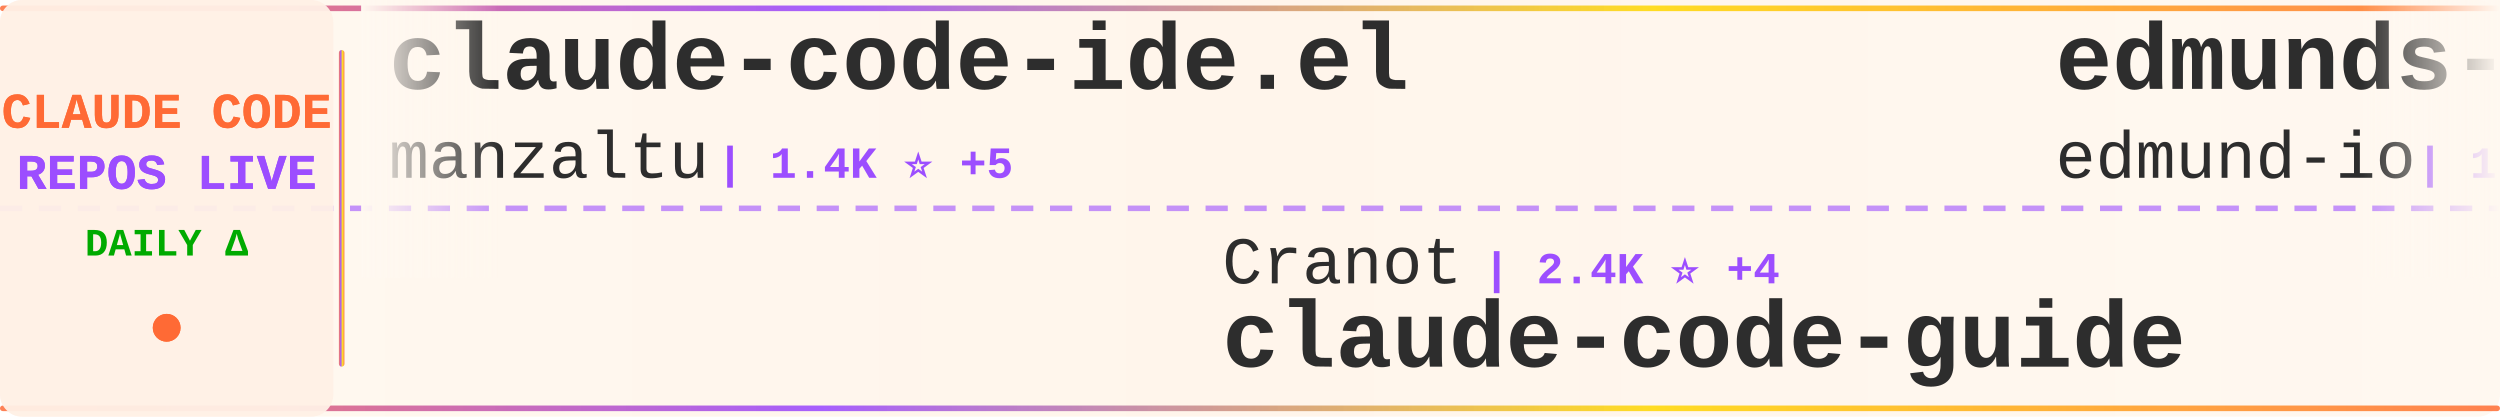
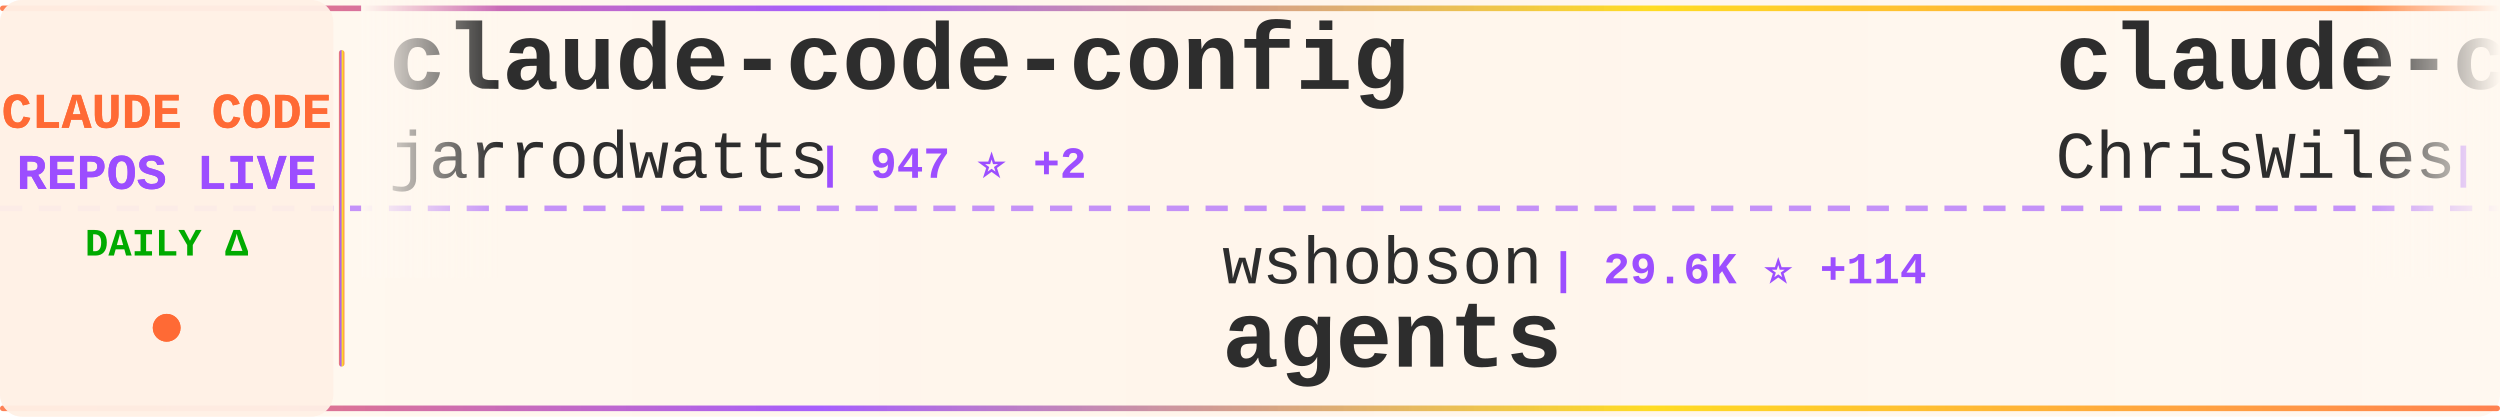
<svg xmlns="http://www.w3.org/2000/svg" width="900" height="150">
  <defs>
    <linearGradient id="tickerBg" x1="0%" y1="0%" x2="100%" y2="0%">
      <stop offset="0%" style="stop-color:#fff8f0;stop-opacity:0.98" />
      <stop offset="50%" style="stop-color:#fff5eb;stop-opacity:1" />
      <stop offset="100%" style="stop-color:#fff8f0;stop-opacity:0.98" />
    </linearGradient>
    <linearGradient id="borderGrad" x1="0%" y1="0%" x2="100%" y2="0%">
      <stop offset="0%" style="stop-color:#FF6B35;stop-opacity:0.85">
        <animate attributeName="stop-opacity" values="0.85;1;0.85" dur="2s" repeatCount="indefinite" />
      </stop>
      <stop offset="33%" style="stop-color:#9C4EFF;stop-opacity:0.9">
        <animate attributeName="stop-opacity" values="0.9;1;0.9" dur="2.2s" repeatCount="indefinite" />
      </stop>
      <stop offset="66%" style="stop-color:#FFD700;stop-opacity:0.85">
        <animate attributeName="stop-opacity" values="0.85;1;0.85" dur="1.8s" repeatCount="indefinite" />
      </stop>
      <stop offset="100%" style="stop-color:#FF6B35;stop-opacity:0.85">
        <animate attributeName="stop-opacity" values="0.85;1;0.85" dur="2s" repeatCount="indefinite" />
      </stop>
    </linearGradient>
    <filter id="textGlow">
      <feGaussianBlur stdDeviation="0.15" result="coloredBlur" />
      <feMerge>
        <feMergeNode in="coloredBlur" />
        <feMergeNode in="SourceGraphic" />
      </feMerge>
    </filter>
    <filter id="metricGlow">
      <feGaussianBlur stdDeviation="0.2" result="coloredBlur" />
      <feMerge>
        <feMergeNode in="coloredBlur" />
        <feMergeNode in="SourceGraphic" />
      </feMerge>
    </filter>
    <linearGradient id="leftFade" x1="0%" y1="0%" x2="100%" y2="0%">
      <stop offset="0%" style="stop-color:#fff8f0;stop-opacity:1" />
      <stop offset="100%" style="stop-color:#fff8f0;stop-opacity:0" />
    </linearGradient>
    <linearGradient id="rightFade" x1="0%" y1="0%" x2="100%" y2="0%">
      <stop offset="0%" style="stop-color:#fff8f0;stop-opacity:0" />
      <stop offset="100%" style="stop-color:#fff8f0;stop-opacity:1" />
    </linearGradient>
  </defs>
  <rect width="900" height="150" fill="url(#tickerBg)" rx="8" />
  <rect x="0" y="2" width="900" height="2" fill="url(#borderGrad)" rx="1" />
  <rect x="0" y="146" width="900" height="2" fill="url(#borderGrad)" rx="1" />
  <line x1="0" y1="75" x2="900" y2="75" stroke="#9C4EFF" stroke-width="2" stroke-dasharray="8 6" opacity="0.6" />
  <rect x="0" y="0" width="120" height="150" fill="#fff0e6" opacity="0.95" rx="8" />
  <text x="60" y="46" font-family="'Courier New', monospace" font-size="18" font-weight="bold" fill="#FF6B35" text-anchor="middle" filter="url(#textGlow)">
    CLAUDE CODE
  </text>
  <text x="60" y="68" font-family="'Courier New', monospace" font-size="18" font-weight="bold" fill="#9C4EFF" text-anchor="middle" filter="url(#textGlow)">
    REPOS LIVE
  </text>
  <text x="60" y="92" font-family="'Courier New', monospace" font-size="14" font-weight="bold" fill="#00aa00" text-anchor="middle">
    DAILY Δ
  </text>
  <circle cx="60" cy="118" r="5" fill="#FF6B35" filter="url(#metricGlow)">
    <animate attributeName="r" values="4;6;4" dur="1.5s" repeatCount="indefinite" />
    <animate attributeName="opacity" values="0.6;1;0.6" dur="1.5s" repeatCount="indefinite" />
  </circle>
  <rect x="122" y="18" width="2" height="114" fill="url(#borderGrad)" rx="1" />
  <clipPath id="tickerClip">
    <rect x="130" y="0" width="770" height="150" />
  </clipPath>
  <g clip-path="url(#tickerClip)">
    <g id="tickerItems">
      <animateTransform attributeName="transform" attributeType="XML" type="translate" from="0 0" to="-3000 0" dur="54s" repeatCount="indefinite" />
      <g transform="translate(0, 0)">
-         <text x="140" y="32" font-family="'Courier New', monospace" font-size="34" font-weight="bold" fill="#2d2d2d">claude-code-ide.el</text>
-         <text x="140" y="64" font-family="'Courier New', monospace" font-size="24" font-weight="normal" fill="#2d2d2d" opacity="1.0">manzaltu</text>
-         <text x="258" y="64" font-family="'Courier New', monospace" font-size="16" font-weight="bold" fill="#9C4EFF"> | 1.4K ⭐ +5</text>
+         <text x="140" y="32" font-family="'Courier New', monospace" font-size="34" font-weight="bold" fill="#2d2d2d">claude-code-config</text>
+         <text x="140" y="64" font-family="'Courier New', monospace" font-size="24" font-weight="normal" fill="#2d2d2d" opacity="1.0">jarrodwatts</text>
+         <text x="294" y="64" font-family="'Courier New', monospace" font-size="16" font-weight="bold" fill="#9C4EFF"> | 947 ⭐ +2</text>
      </g>
      <g transform="translate(300, 0)">
-         <text x="140" y="102" font-family="'Courier New', monospace" font-size="24" font-weight="normal" fill="#2d2d2d" opacity="1.0">Cranot</text>
-         <text x="234" y="102" font-family="'Courier New', monospace" font-size="16" font-weight="bold" fill="#9C4EFF"> | 2.4K ⭐ +4</text>
-         <text x="140" y="132" font-family="'Courier New', monospace" font-size="34" font-weight="bold" fill="#2d2d2d">claude-code-guide</text>
+         <text x="140" y="102" font-family="'Courier New', monospace" font-size="24" font-weight="normal" fill="#2d2d2d" opacity="1.0">wshobson</text>
+         <text x="258" y="102" font-family="'Courier New', monospace" font-size="16" font-weight="bold" fill="#9C4EFF"> | 29.6K ⭐ +114</text>
+         <text x="140" y="132" font-family="'Courier New', monospace" font-size="34" font-weight="bold" fill="#2d2d2d">agents</text>
      </g>
      <g transform="translate(600, 0)">
-         <text x="140" y="32" font-family="'Courier New', monospace" font-size="34" font-weight="bold" fill="#2d2d2d">edmunds-claude-code</text>
-         <text x="140" y="64" font-family="'Courier New', monospace" font-size="24" font-weight="normal" fill="#2d2d2d" opacity="1.0">edmund-io</text>
-         <text x="270" y="64" font-family="'Courier New', monospace" font-size="16" font-weight="bold" fill="#9C4EFF"> | 1.2K ⭐ +3</text>
+         <text x="140" y="32" font-family="'Courier New', monospace" font-size="34" font-weight="bold" fill="#2d2d2d">claude-code-showcase</text>
+         <text x="140" y="64" font-family="'Courier New', monospace" font-size="24" font-weight="normal" fill="#2d2d2d" opacity="1.0">ChrisWiles</text>
+         <text x="282" y="64" font-family="'Courier New', monospace" font-size="16" font-weight="bold" fill="#9C4EFF"> | 5.4K ⭐ +5</text>
      </g>
      <g transform="translate(900, 0)">
-         <text x="140" y="102" font-family="'Courier New', monospace" font-size="24" font-weight="normal" fill="#2d2d2d" opacity="1.0">ericbuess</text>
-         <text x="270" y="102" font-family="'Courier New', monospace" font-size="16" font-weight="bold" fill="#9C4EFF"> | 704 ⭐ +1</text>
-         <text x="140" y="132" font-family="'Courier New', monospace" font-size="34" font-weight="bold" fill="#2d2d2d">claude-code-docs</text>
+         <text x="140" y="102" font-family="'Courier New', monospace" font-size="24" font-weight="normal" fill="#2d2d2d" opacity="1.0">snarktank</text>
+         <text x="270" y="102" font-family="'Courier New', monospace" font-size="16" font-weight="bold" fill="#9C4EFF"> | 11.5K ⭐ +112</text>
+         <text x="140" y="132" font-family="'Courier New', monospace" font-size="34" font-weight="bold" fill="#2d2d2d">ralph</text>
      </g>
      <g transform="translate(1200, 0)">
-         <text x="140" y="32" font-family="'Courier New', monospace" font-size="34" font-weight="bold" fill="#2d2d2d">CLIProxyAPI</text>
-         <text x="140" y="64" font-family="'Courier New', monospace" font-size="24" font-weight="normal" fill="#2d2d2d" opacity="1.0">router-for-me</text>
-         <text x="318" y="64" font-family="'Courier New', monospace" font-size="16" font-weight="bold" fill="#9C4EFF"> | 12.0K ⭐ +206</text>
+         <text x="140" y="32" font-family="'Courier New', monospace" font-size="34" font-weight="bold" fill="#2d2d2d">cc-switch</text>
+         <text x="140" y="64" font-family="'Courier New', monospace" font-size="24" font-weight="normal" fill="#2d2d2d" opacity="1.0">farion1231</text>
+         <text x="282" y="64" font-family="'Courier New', monospace" font-size="16" font-weight="bold" fill="#9C4EFF"> | 21.3K ⭐ +632</text>
      </g>
      <g transform="translate(1500, 0)">
-         <text x="140" y="102" font-family="'Courier New', monospace" font-size="24" font-weight="normal" fill="#2d2d2d" opacity="1.0">sickn33</text>
-         <text x="246" y="102" font-family="'Courier New', monospace" font-size="16" font-weight="bold" fill="#9C4EFF"> | 16.5K ⭐ +527</text>
-         <text x="140" y="132" font-family="'Courier New', monospace" font-size="34" font-weight="bold" fill="#2d2d2d">antigravity-awesome-skil...</text>
+         <text x="140" y="102" font-family="'Courier New', monospace" font-size="24" font-weight="normal" fill="#2d2d2d" opacity="1.0">Yuyz0112</text>
+         <text x="258" y="102" font-family="'Courier New', monospace" font-size="16" font-weight="bold" fill="#9C4EFF"> | 2.1K ⭐ +2</text>
+         <text x="140" y="132" font-family="'Courier New', monospace" font-size="34" font-weight="bold" fill="#2d2d2d">claude-code-reverse</text>
      </g>
      <g transform="translate(1800, 0)">
-         <text x="140" y="32" font-family="'Courier New', monospace" font-size="34" font-weight="bold" fill="#2d2d2d">claude-code-infrastructu...</text>
-         <text x="140" y="64" font-family="'Courier New', monospace" font-size="24" font-weight="normal" fill="#2d2d2d" opacity="1.0">diet103</text>
-         <text x="246" y="64" font-family="'Courier New', monospace" font-size="16" font-weight="bold" fill="#9C4EFF"> | 9.1K ⭐ +17</text>
+         <text x="140" y="32" font-family="'Courier New', monospace" font-size="34" font-weight="bold" fill="#2d2d2d">claude-code-system-promp...</text>
+         <text x="140" y="64" font-family="'Courier New', monospace" font-size="24" font-weight="normal" fill="#2d2d2d" opacity="1.0">Piebald-AI</text>
+         <text x="282" y="64" font-family="'Courier New', monospace" font-size="16" font-weight="bold" fill="#9C4EFF"> | 5.0K ⭐ +34</text>
      </g>
      <g transform="translate(2100, 0)">
-         <text x="140" y="102" font-family="'Courier New', monospace" font-size="24" font-weight="normal" fill="#2d2d2d" opacity="1.0">MadAppGang</text>
-         <text x="282" y="102" font-family="'Courier New', monospace" font-size="16" font-weight="bold" fill="#9C4EFF"> | 240 ⭐ +2</text>
-         <text x="140" y="132" font-family="'Courier New', monospace" font-size="34" font-weight="bold" fill="#2d2d2d">claude-code</text>
+         <text x="140" y="102" font-family="'Courier New', monospace" font-size="24" font-weight="normal" fill="#2d2d2d" opacity="1.0">kn1026</text>
+         <text x="234" y="102" font-family="'Courier New', monospace" font-size="16" font-weight="bold" fill="#9C4EFF"> | 703 ⭐</text>
+         <text x="140" y="132" font-family="'Courier New', monospace" font-size="34" font-weight="bold" fill="#2d2d2d">cc</text>
      </g>
      <g transform="translate(2400, 0)">
-         <text x="140" y="32" font-family="'Courier New', monospace" font-size="34" font-weight="bold" fill="#2d2d2d">cc-switch</text>
-         <text x="140" y="64" font-family="'Courier New', monospace" font-size="24" font-weight="normal" fill="#2d2d2d" opacity="1.0">farion1231</text>
-         <text x="282" y="64" font-family="'Courier New', monospace" font-size="16" font-weight="bold" fill="#9C4EFF"> | 21.2K ⭐ +683</text>
+         <text x="140" y="32" font-family="'Courier New', monospace" font-size="34" font-weight="bold" fill="#2d2d2d">Claude-Code-Development-...</text>
+         <text x="140" y="64" font-family="'Courier New', monospace" font-size="24" font-weight="normal" fill="#2d2d2d" opacity="1.0">peterkrueck</text>
+         <text x="294" y="64" font-family="'Courier New', monospace" font-size="16" font-weight="bold" fill="#9C4EFF"> | 1.3K ⭐</text>
      </g>
      <g transform="translate(2700, 0)">
-         <text x="140" y="102" font-family="'Courier New', monospace" font-size="24" font-weight="normal" fill="#2d2d2d" opacity="1.0">pchalasani</text>
-         <text x="282" y="102" font-family="'Courier New', monospace" font-size="16" font-weight="bold" fill="#9C4EFF"> | 1.5K ⭐ +4</text>
-         <text x="140" y="132" font-family="'Courier New', monospace" font-size="34" font-weight="bold" fill="#2d2d2d">claude-code-tools</text>
+         <text x="140" y="102" font-family="'Courier New', monospace" font-size="24" font-weight="normal" fill="#2d2d2d" opacity="1.0">anthropics</text>
+         <text x="282" y="102" font-family="'Courier New', monospace" font-size="16" font-weight="bold" fill="#9C4EFF"> | 589 ⭐</text>
+         <text x="140" y="132" font-family="'Courier New', monospace" font-size="34" font-weight="bold" fill="#2d2d2d">claude-code-base-action</text>
      </g>
      <g transform="translate(3000, 0)">
-         <text x="140" y="32" font-family="'Courier New', monospace" font-size="34" font-weight="bold" fill="#2d2d2d">claude-code-ide.el</text>
-         <text x="140" y="64" font-family="'Courier New', monospace" font-size="24" font-weight="normal" fill="#2d2d2d" opacity="1.0">manzaltu</text>
-         <text x="258" y="64" font-family="'Courier New', monospace" font-size="16" font-weight="bold" fill="#9C4EFF"> | 1.4K ⭐ +5</text>
+         <text x="140" y="32" font-family="'Courier New', monospace" font-size="34" font-weight="bold" fill="#2d2d2d">claude-code-config</text>
+         <text x="140" y="64" font-family="'Courier New', monospace" font-size="24" font-weight="normal" fill="#2d2d2d" opacity="1.0">jarrodwatts</text>
+         <text x="294" y="64" font-family="'Courier New', monospace" font-size="16" font-weight="bold" fill="#9C4EFF"> | 947 ⭐ +2</text>
      </g>
      <g transform="translate(3300, 0)">
-         <text x="140" y="102" font-family="'Courier New', monospace" font-size="24" font-weight="normal" fill="#2d2d2d" opacity="1.0">Cranot</text>
-         <text x="234" y="102" font-family="'Courier New', monospace" font-size="16" font-weight="bold" fill="#9C4EFF"> | 2.4K ⭐ +4</text>
-         <text x="140" y="132" font-family="'Courier New', monospace" font-size="34" font-weight="bold" fill="#2d2d2d">claude-code-guide</text>
+         <text x="140" y="102" font-family="'Courier New', monospace" font-size="24" font-weight="normal" fill="#2d2d2d" opacity="1.0">wshobson</text>
+         <text x="258" y="102" font-family="'Courier New', monospace" font-size="16" font-weight="bold" fill="#9C4EFF"> | 29.6K ⭐ +114</text>
+         <text x="140" y="132" font-family="'Courier New', monospace" font-size="34" font-weight="bold" fill="#2d2d2d">agents</text>
      </g>
      <g transform="translate(3600, 0)">
-         <text x="140" y="32" font-family="'Courier New', monospace" font-size="34" font-weight="bold" fill="#2d2d2d">edmunds-claude-code</text>
-         <text x="140" y="64" font-family="'Courier New', monospace" font-size="24" font-weight="normal" fill="#2d2d2d" opacity="1.0">edmund-io</text>
-         <text x="270" y="64" font-family="'Courier New', monospace" font-size="16" font-weight="bold" fill="#9C4EFF"> | 1.2K ⭐ +3</text>
+         <text x="140" y="32" font-family="'Courier New', monospace" font-size="34" font-weight="bold" fill="#2d2d2d">claude-code-showcase</text>
+         <text x="140" y="64" font-family="'Courier New', monospace" font-size="24" font-weight="normal" fill="#2d2d2d" opacity="1.0">ChrisWiles</text>
+         <text x="282" y="64" font-family="'Courier New', monospace" font-size="16" font-weight="bold" fill="#9C4EFF"> | 5.4K ⭐ +5</text>
      </g>
      <g transform="translate(3900, 0)">
-         <text x="140" y="102" font-family="'Courier New', monospace" font-size="24" font-weight="normal" fill="#2d2d2d" opacity="1.0">ericbuess</text>
-         <text x="270" y="102" font-family="'Courier New', monospace" font-size="16" font-weight="bold" fill="#9C4EFF"> | 704 ⭐ +1</text>
-         <text x="140" y="132" font-family="'Courier New', monospace" font-size="34" font-weight="bold" fill="#2d2d2d">claude-code-docs</text>
+         <text x="140" y="102" font-family="'Courier New', monospace" font-size="24" font-weight="normal" fill="#2d2d2d" opacity="1.0">snarktank</text>
+         <text x="270" y="102" font-family="'Courier New', monospace" font-size="16" font-weight="bold" fill="#9C4EFF"> | 11.5K ⭐ +112</text>
+         <text x="140" y="132" font-family="'Courier New', monospace" font-size="34" font-weight="bold" fill="#2d2d2d">ralph</text>
      </g>
    </g>
  </g>
  <rect x="130" y="0" width="50" height="100" fill="url(#leftFade)" />
  <rect x="850" y="0" width="50" height="100" fill="url(#rightFade)" />
</svg>
